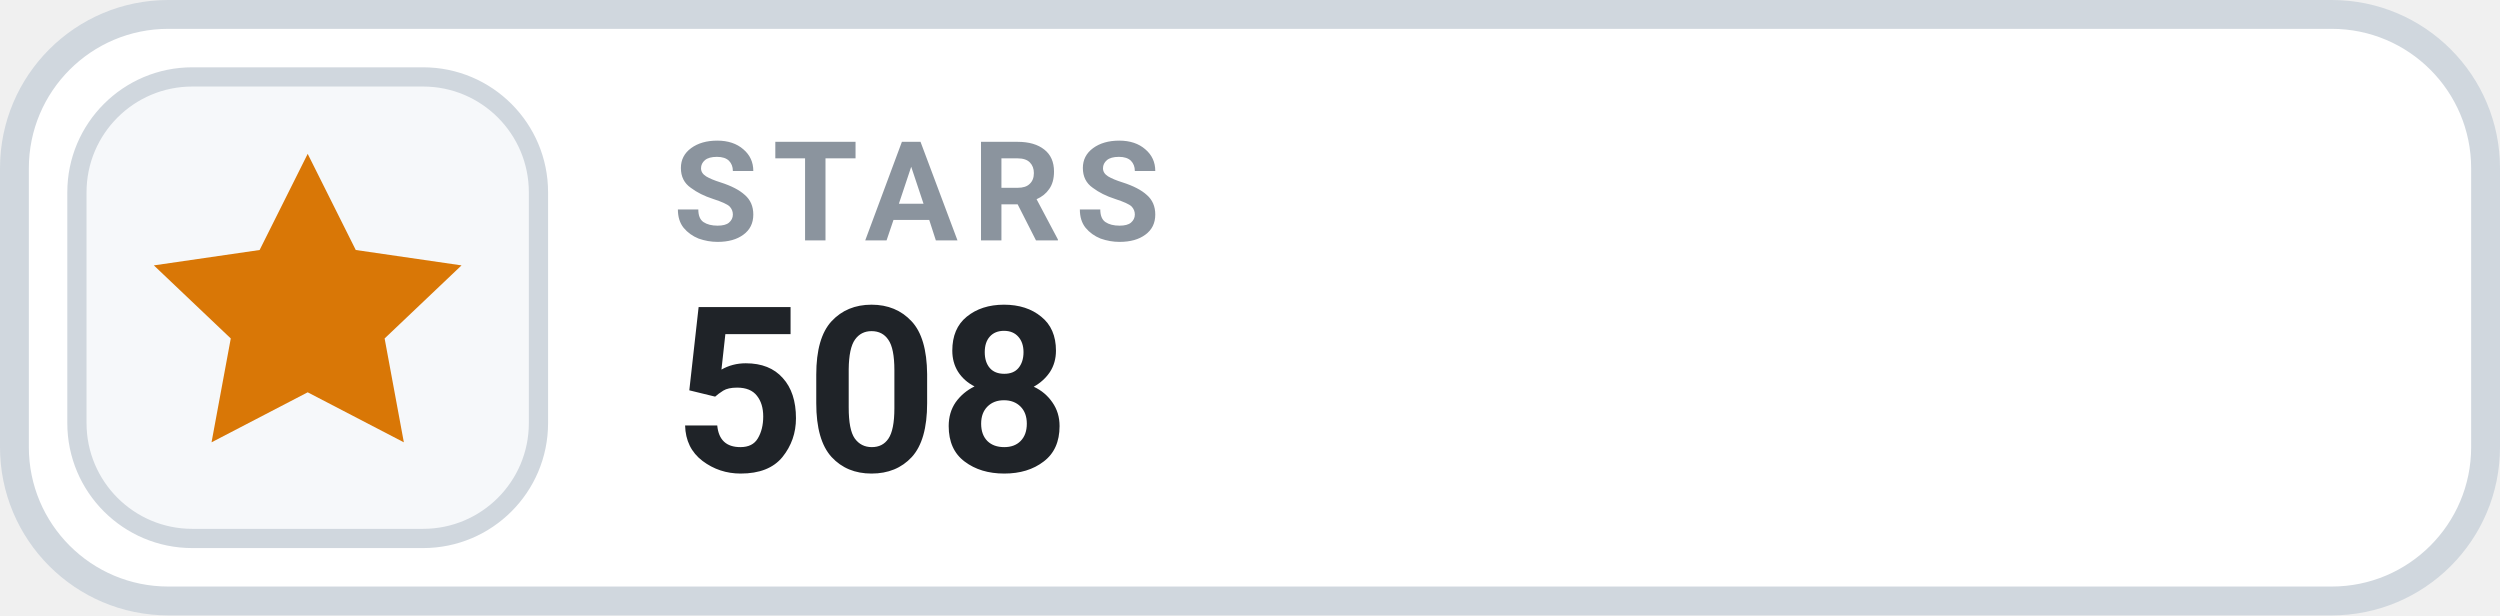
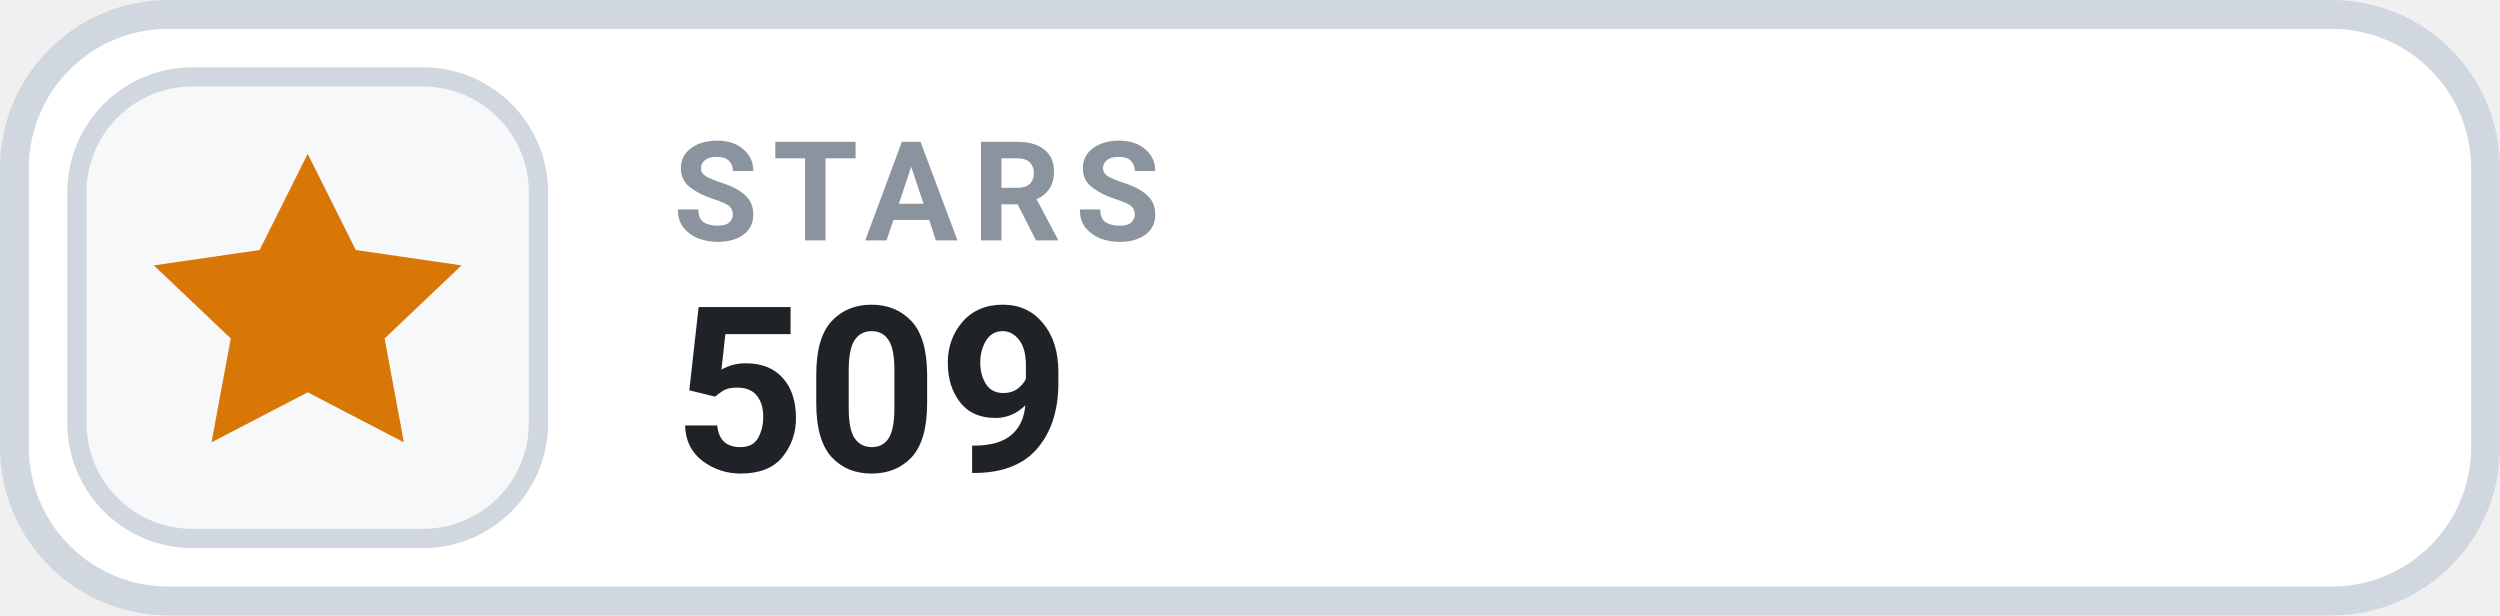
- <svg xmlns="http://www.w3.org/2000/svg" width="130" height="32" viewBox="0 0 130 32" role="img" aria-label="STARS 508">
+ <svg xmlns="http://www.w3.org/2000/svg" width="130" height="32" viewBox="0 0 130 32" role="img" aria-label="STARS 509">
  <rect x=".75" y=".75" width="128.5" height="30.5" rx="8" fill="#FFFFFF" stroke="#D0D7DE" stroke-width="1.5" />
  <rect x="4" y="4" width="24" height="24" rx="6" fill="#F6F8FA" stroke="#D0D7DE" stroke-width="1" />
  <g transform="translate(16 16)" style="color:#D97706;">
    <path d="M0 -8 l2.5 5 5.5 .8 -4 3.8 1 5.4 -5 -2.6 -5 2.6 1 -5.4 -4 -3.8 5.5 -.8 Z" fill="currentColor" />
  </g>
  <text x="35" y="12.5" fill="#8B949E" font-family="-apple-system,BlinkMacSystemFont,'Segoe UI',Roboto,Helvetica,Arial,sans-serif" font-size="7.2" font-weight="700" letter-spacing=".75">STARS</text>
-   <text x="35" y="24.5" fill="#1F2328" font-family="-apple-system,BlinkMacSystemFont,'Segoe UI',Roboto,Helvetica,Arial,sans-serif" font-size="12" font-weight="700">508</text>
+   <text x="35" y="24.5" fill="#1F2328" font-family="-apple-system,BlinkMacSystemFont,'Segoe UI',Roboto,Helvetica,Arial,sans-serif" font-size="12" font-weight="700">509</text>
</svg>
